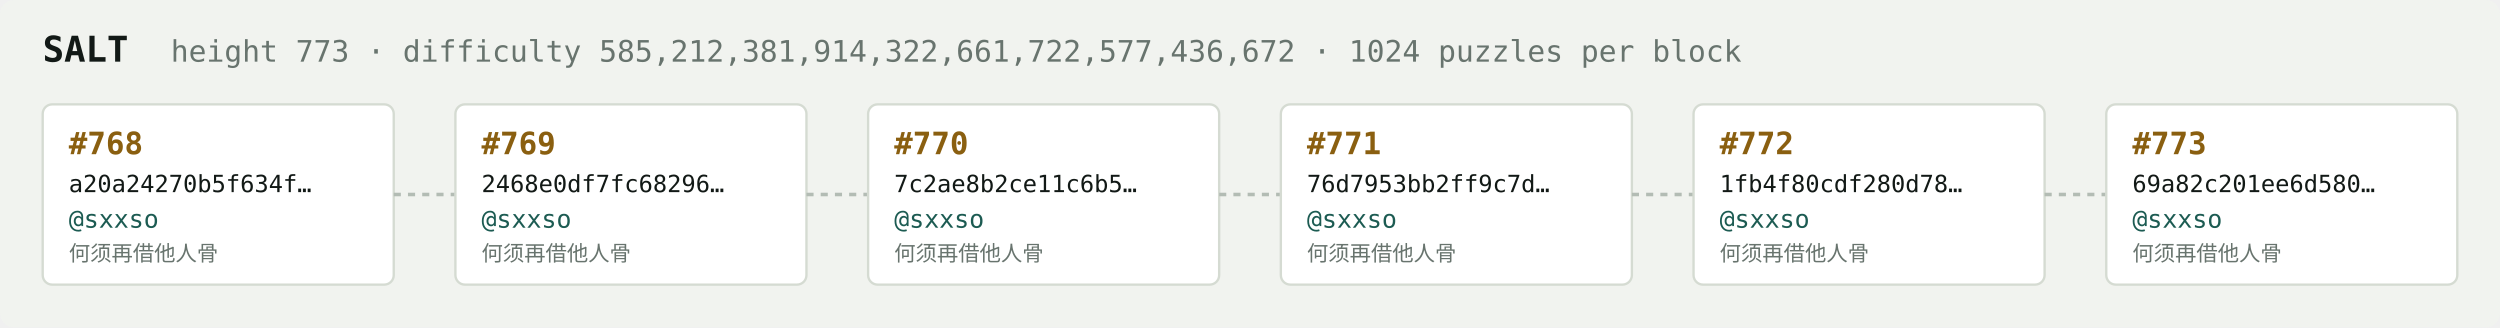
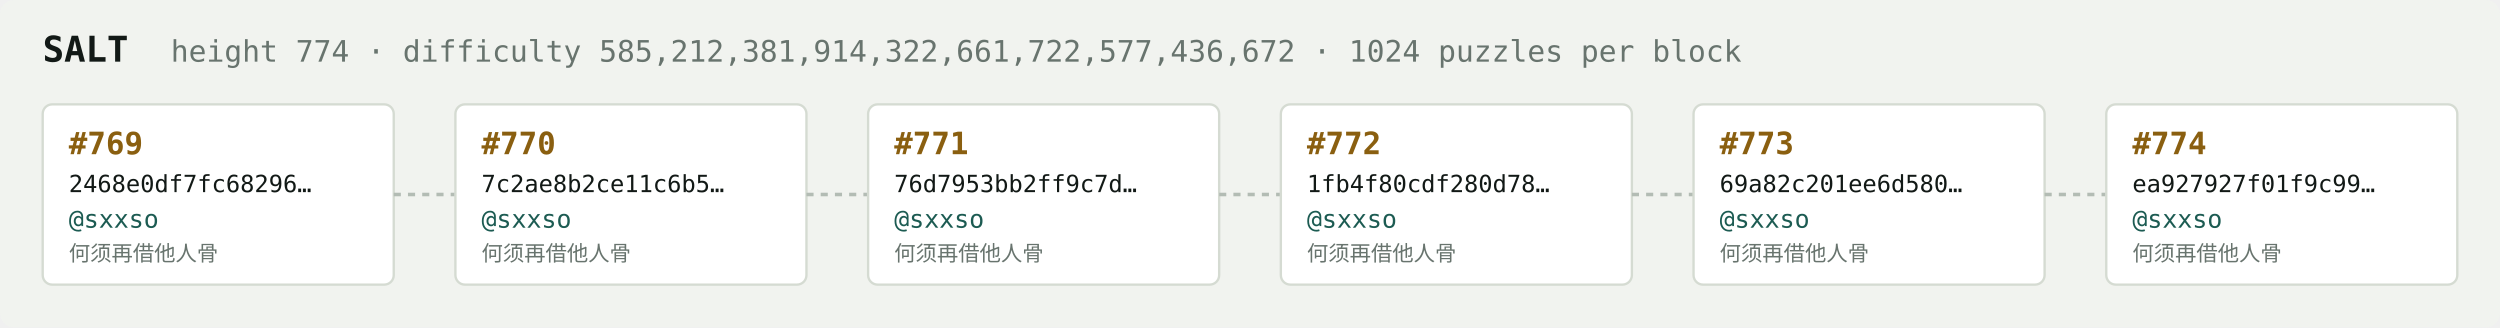
<svg xmlns="http://www.w3.org/2000/svg" width="1054" height="138" viewBox="0 0 1054 138" font-family="ui-monospace,SFMono-Regular,Menlo,monospace">
  <rect fill="#f1f3ef" width="1054" height="138" rx="6" />
  <text x="18" y="26" fill="#121916" font-size="15" font-weight="700">SALT</text>
-   <text x="72" y="26" fill="#68746e" font-size="12.5">height 773 · difficulty 585,212,381,914,322,661,722,577,436,672 · 1024 puzzles per block</text>
+   <text x="72" y="26" fill="#68746e" font-size="12.5">height 774 · difficulty 585,212,381,914,322,661,722,577,436,672 · 1024 puzzles per block</text>
  <rect x="18" y="44" width="148" height="76" rx="4" fill="#ffffff" stroke="#d5dbd2" stroke-width="1" />
-   <text x="29" y="65" fill="#8a5f10" font-size="13" font-weight="700">#768</text>
-   <text x="29" y="81" fill="#121916" font-size="10">a20a24270b5f634f…</text>
+   <text x="29" y="65" fill="#8a5f10" font-size="13" font-weight="700">#769</text>
+   <text x="29" y="81" fill="#121916" font-size="10">2468e0df7fc68296…</text>
  <text x="29" y="96" fill="#1c5b52" font-size="10.5">@sxxso</text>
  <text x="29" y="110" fill="#68746e" font-size="9">何须再借他人骨</text>
  <line x1="166" y1="82.0" x2="192" y2="82.0" stroke="#b3bcb4" stroke-width="1.5" stroke-dasharray="3 3" />
  <rect x="192" y="44" width="148" height="76" rx="4" fill="#ffffff" stroke="#d5dbd2" stroke-width="1" />
-   <text x="203" y="65" fill="#8a5f10" font-size="13" font-weight="700">#769</text>
-   <text x="203" y="81" fill="#121916" font-size="10">2468e0df7fc68296…</text>
+   <text x="203" y="65" fill="#8a5f10" font-size="13" font-weight="700">#770</text>
+   <text x="203" y="81" fill="#121916" font-size="10">7c2ae8b2ce11c6b5…</text>
  <text x="203" y="96" fill="#1c5b52" font-size="10.5">@sxxso</text>
  <text x="203" y="110" fill="#68746e" font-size="9">何须再借他人骨</text>
  <line x1="340" y1="82.0" x2="366" y2="82.0" stroke="#b3bcb4" stroke-width="1.5" stroke-dasharray="3 3" />
  <rect x="366" y="44" width="148" height="76" rx="4" fill="#ffffff" stroke="#d5dbd2" stroke-width="1" />
-   <text x="377" y="65" fill="#8a5f10" font-size="13" font-weight="700">#770</text>
-   <text x="377" y="81" fill="#121916" font-size="10">7c2ae8b2ce11c6b5…</text>
+   <text x="377" y="65" fill="#8a5f10" font-size="13" font-weight="700">#771</text>
+   <text x="377" y="81" fill="#121916" font-size="10">76d7953bb2ff9c7d…</text>
  <text x="377" y="96" fill="#1c5b52" font-size="10.5">@sxxso</text>
  <text x="377" y="110" fill="#68746e" font-size="9">何须再借他人骨</text>
  <line x1="514" y1="82.0" x2="540" y2="82.0" stroke="#b3bcb4" stroke-width="1.5" stroke-dasharray="3 3" />
  <rect x="540" y="44" width="148" height="76" rx="4" fill="#ffffff" stroke="#d5dbd2" stroke-width="1" />
-   <text x="551" y="65" fill="#8a5f10" font-size="13" font-weight="700">#771</text>
-   <text x="551" y="81" fill="#121916" font-size="10">76d7953bb2ff9c7d…</text>
+   <text x="551" y="65" fill="#8a5f10" font-size="13" font-weight="700">#772</text>
+   <text x="551" y="81" fill="#121916" font-size="10">1fb4f80cdf280d78…</text>
  <text x="551" y="96" fill="#1c5b52" font-size="10.5">@sxxso</text>
  <text x="551" y="110" fill="#68746e" font-size="9">何须再借他人骨</text>
  <line x1="688" y1="82.0" x2="714" y2="82.0" stroke="#b3bcb4" stroke-width="1.5" stroke-dasharray="3 3" />
  <rect x="714" y="44" width="148" height="76" rx="4" fill="#ffffff" stroke="#d5dbd2" stroke-width="1" />
-   <text x="725" y="65" fill="#8a5f10" font-size="13" font-weight="700">#772</text>
-   <text x="725" y="81" fill="#121916" font-size="10">1fb4f80cdf280d78…</text>
+   <text x="725" y="65" fill="#8a5f10" font-size="13" font-weight="700">#773</text>
+   <text x="725" y="81" fill="#121916" font-size="10">69a82c201ee6d580…</text>
  <text x="725" y="96" fill="#1c5b52" font-size="10.5">@sxxso</text>
  <text x="725" y="110" fill="#68746e" font-size="9">何须再借他人骨</text>
  <line x1="862" y1="82.0" x2="888" y2="82.0" stroke="#b3bcb4" stroke-width="1.5" stroke-dasharray="3 3" />
  <rect x="888" y="44" width="148" height="76" rx="4" fill="#ffffff" stroke="#d5dbd2" stroke-width="1" />
-   <text x="899" y="65" fill="#8a5f10" font-size="13" font-weight="700">#773</text>
-   <text x="899" y="81" fill="#121916" font-size="10">69a82c201ee6d580…</text>
+   <text x="899" y="65" fill="#8a5f10" font-size="13" font-weight="700">#774</text>
+   <text x="899" y="81" fill="#121916" font-size="10">ea927927f01f9c99…</text>
  <text x="899" y="96" fill="#1c5b52" font-size="10.5">@sxxso</text>
  <text x="899" y="110" fill="#68746e" font-size="9">何须再借他人骨</text>
</svg>
